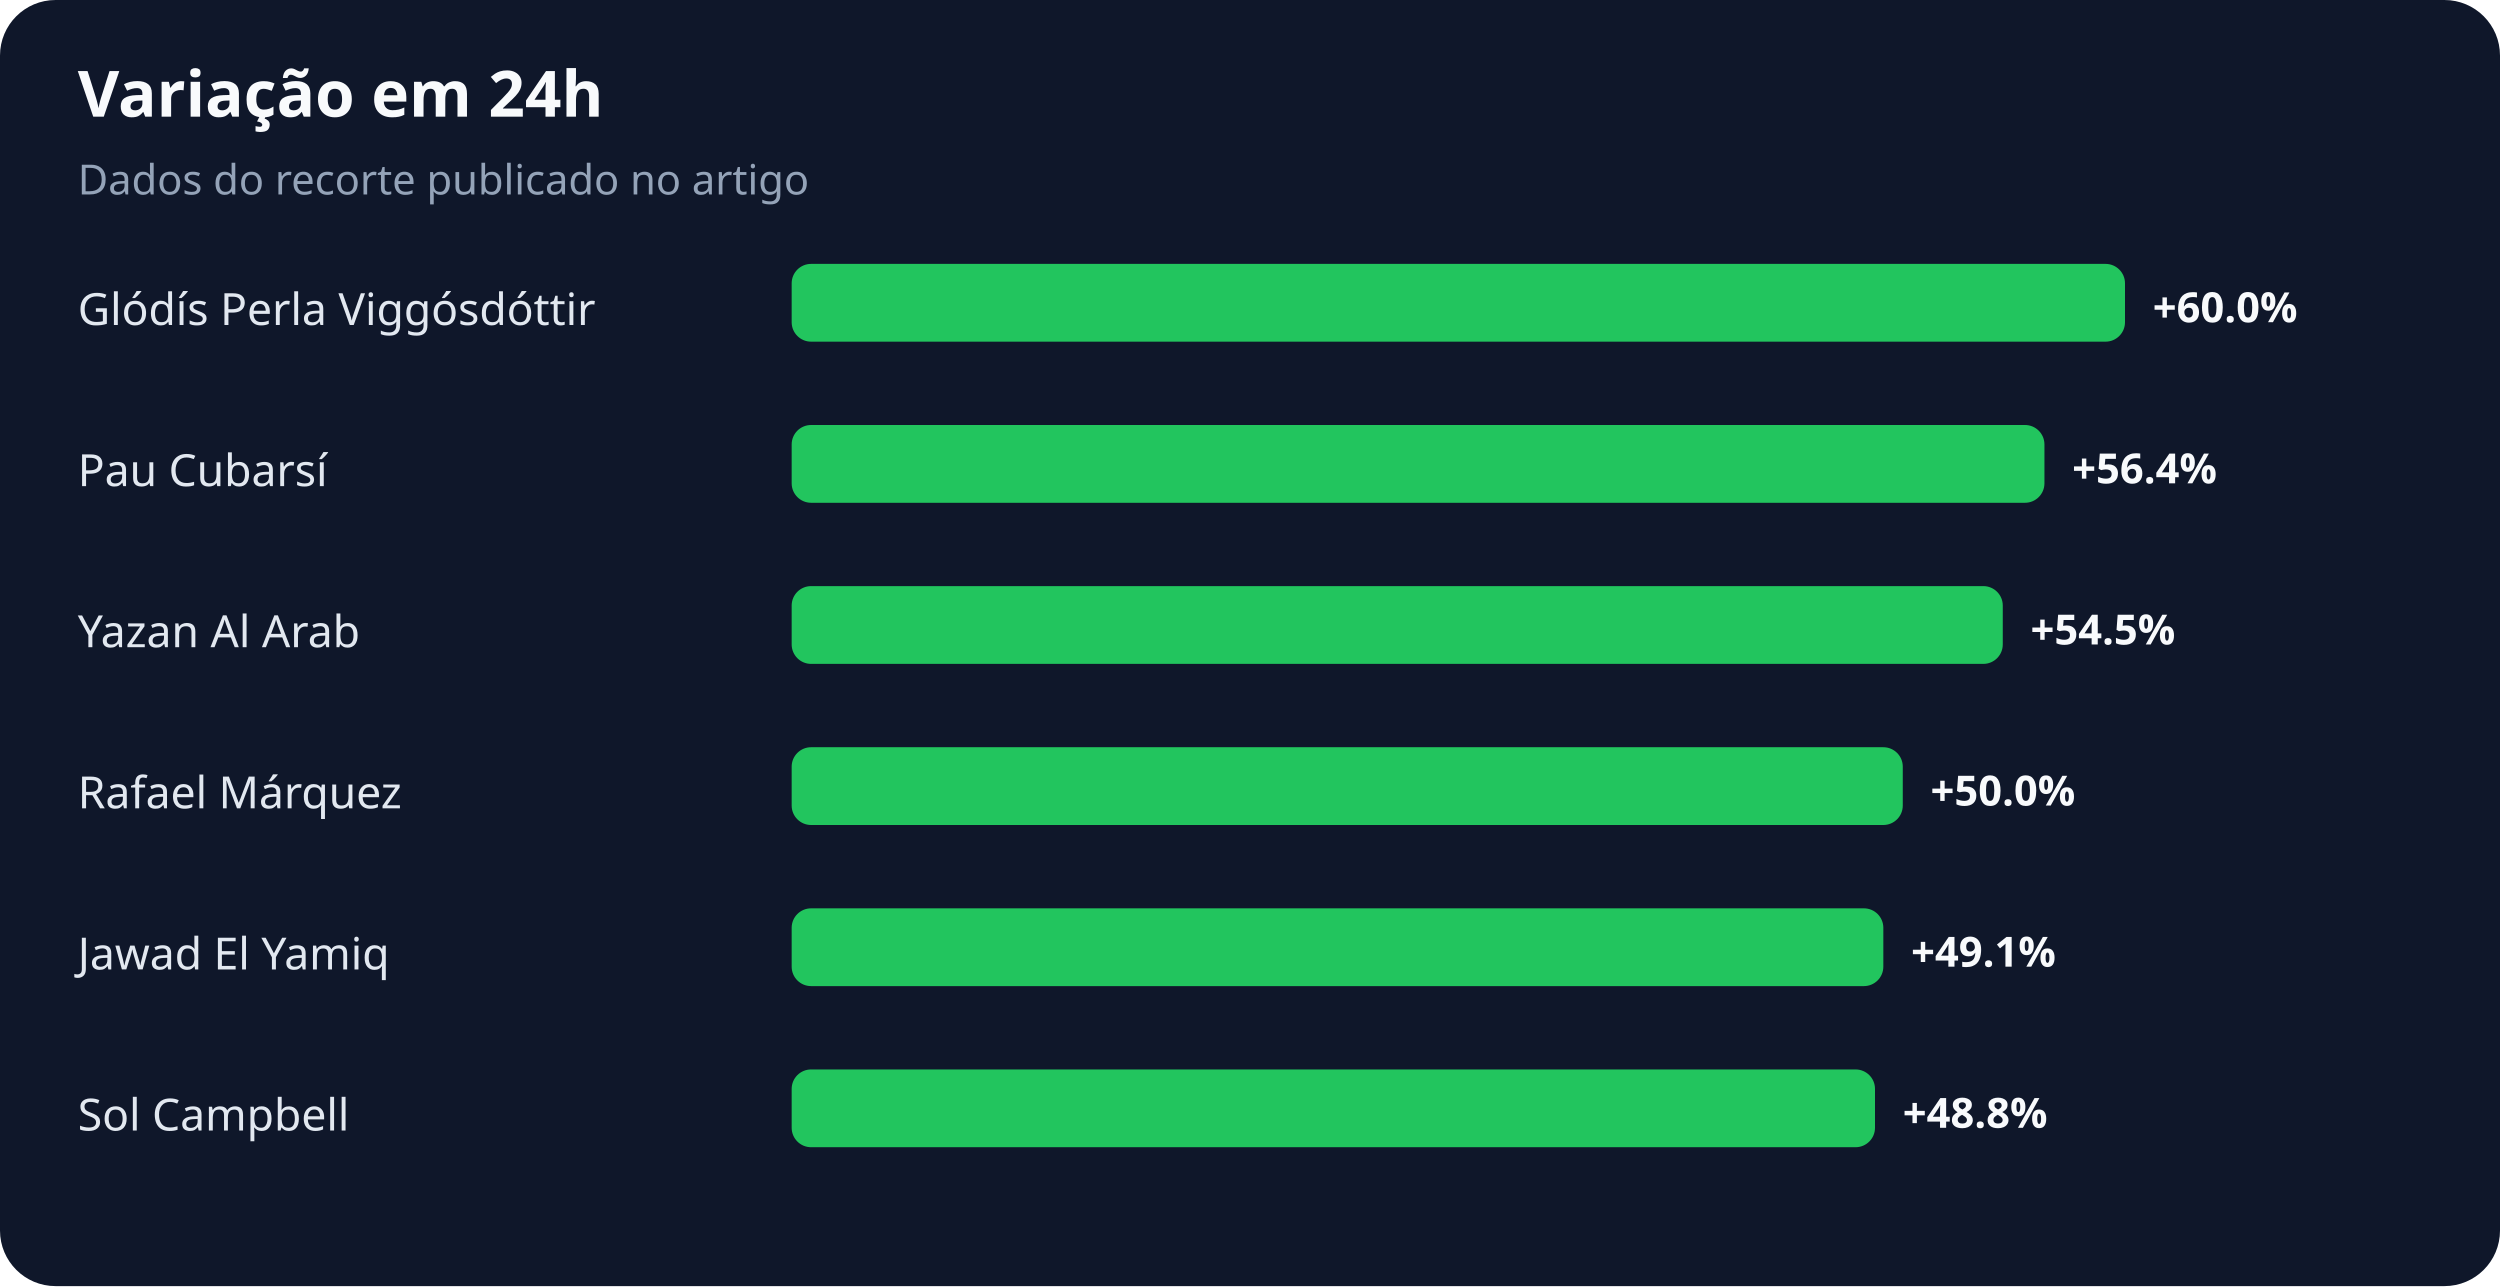
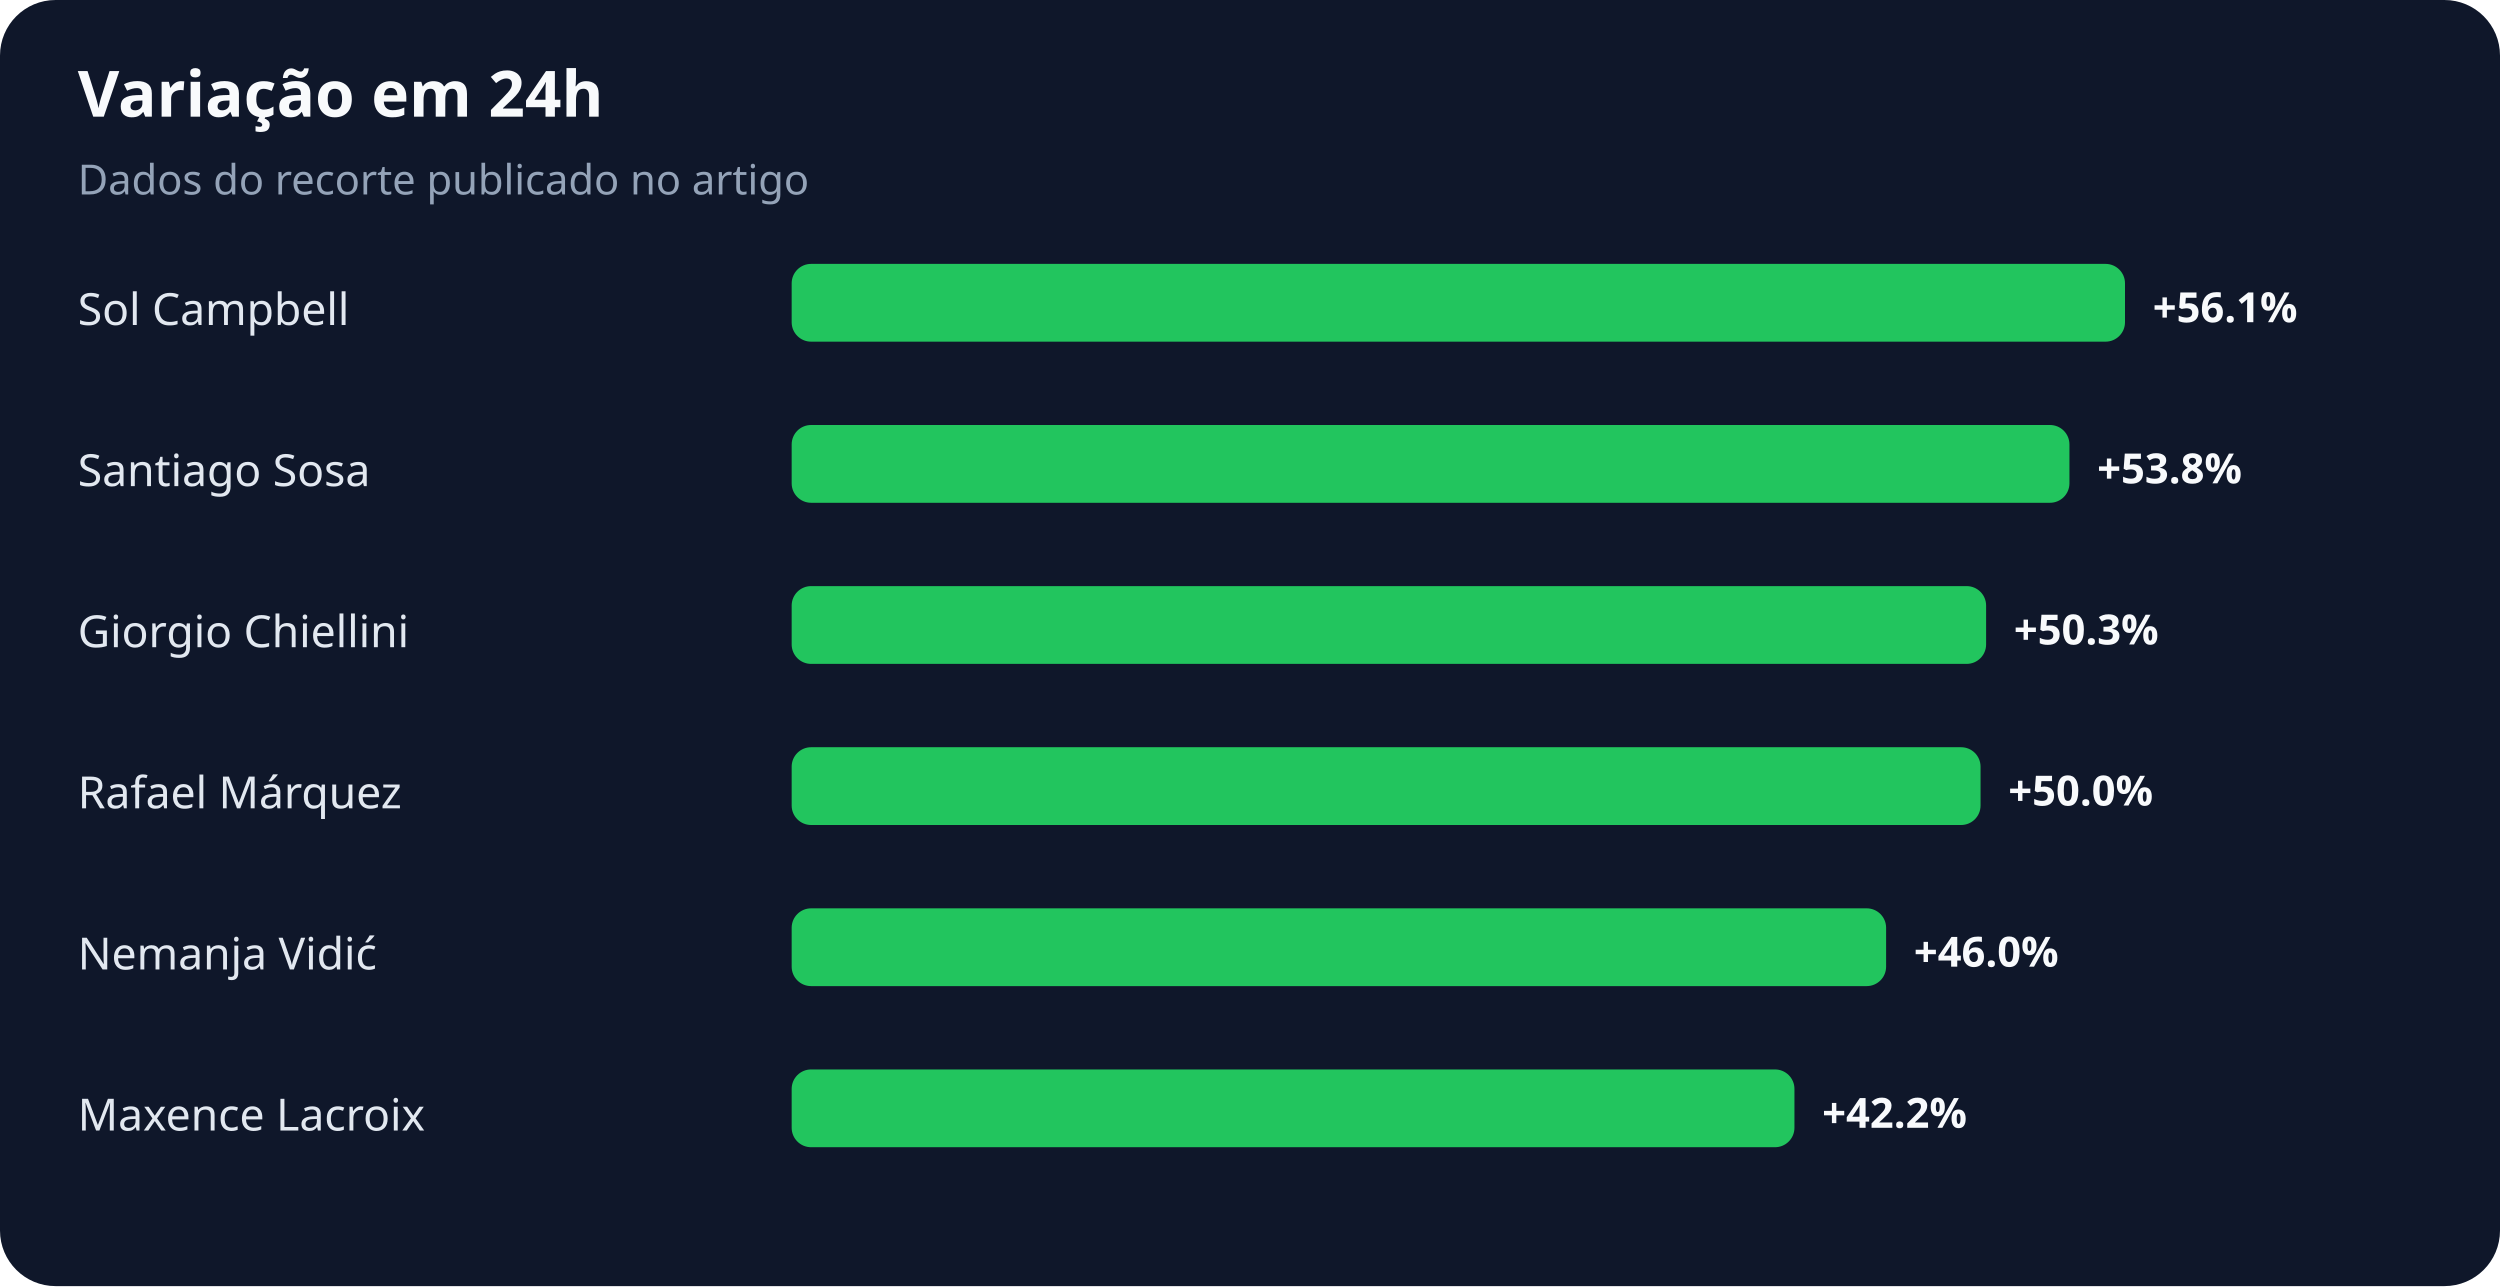
<svg xmlns="http://www.w3.org/2000/svg" width="900" height="463" viewBox="0 0 900 463" role="img" aria-labelledby="title desc">
  <rect width="100%" height="100%" rx="20" fill="#0f172a" />
  <text x="28" y="42" fill="#f8fafc" font-family="system-ui,sans-serif" font-size="23" font-weight="700">Variação em 24h</text>
  <text x="28" y="70" fill="#94a3b8" font-family="system-ui,sans-serif" font-size="15">Dados do recorte publicado no artigo</text>
-   <text x="28" y="117" fill="#e2e8f0" font-family="system-ui,sans-serif" font-size="16">Glódís Perla Viggósdóttir</text>
+   <text x="28" y="117" fill="#e2e8f0" font-family="system-ui,sans-serif" font-size="16">Sol Campbell</text>
  <rect x="285" y="95" width="480" height="28" rx="7" fill="#22c55e" />
-   <text x="775" y="116" fill="#f8fafc" font-family="system-ui,sans-serif" font-size="15" font-weight="700">+60.0%</text>
-   <text x="28" y="175" fill="#e2e8f0" font-family="system-ui,sans-serif" font-size="16">Pau Cubarsí</text>
-   <rect x="285" y="153" width="451" height="28" rx="7" fill="#22c55e" />
-   <text x="746" y="174" fill="#f8fafc" font-family="system-ui,sans-serif" font-size="15" font-weight="700">+56.4%</text>
-   <text x="28" y="233" fill="#e2e8f0" font-family="system-ui,sans-serif" font-size="16">Yazan Al Arab</text>
-   <rect x="285" y="211" width="436" height="28" rx="7" fill="#22c55e" />
-   <text x="731" y="232" fill="#f8fafc" font-family="system-ui,sans-serif" font-size="15" font-weight="700">+54.5%</text>
+   <text x="775" y="116" fill="#f8fafc" font-family="system-ui,sans-serif" font-size="15" font-weight="700">+56.1%</text>
+   <text x="28" y="175" fill="#e2e8f0" font-family="system-ui,sans-serif" font-size="16">Santiago Sosa</text>
+   <rect x="285" y="153" width="460" height="28" rx="7" fill="#22c55e" />
+   <text x="755" y="174" fill="#f8fafc" font-family="system-ui,sans-serif" font-size="15" font-weight="700">+53.8%</text>
+   <text x="28" y="233" fill="#e2e8f0" font-family="system-ui,sans-serif" font-size="16">Giorgio Chiellini</text>
+   <rect x="285" y="211" width="430" height="28" rx="7" fill="#22c55e" />
+   <text x="725" y="232" fill="#f8fafc" font-family="system-ui,sans-serif" font-size="15" font-weight="700">+50.3%</text>
  <text x="28" y="291" fill="#e2e8f0" font-family="system-ui,sans-serif" font-size="16">Rafael Márquez</text>
-   <rect x="285" y="269" width="400" height="28" rx="7" fill="#22c55e" />
-   <text x="695" y="290" fill="#f8fafc" font-family="system-ui,sans-serif" font-size="15" font-weight="700">+50.0%</text>
-   <text x="28" y="349" fill="#e2e8f0" font-family="system-ui,sans-serif" font-size="16">Jawad El Yamiq</text>
-   <rect x="285" y="327" width="393" height="28" rx="7" fill="#22c55e" />
-   <text x="688" y="348" fill="#f8fafc" font-family="system-ui,sans-serif" font-size="15" font-weight="700">+49.1%</text>
-   <text x="28" y="407" fill="#e2e8f0" font-family="system-ui,sans-serif" font-size="16">Sol Campbell</text>
-   <rect x="285" y="385" width="390" height="28" rx="7" fill="#22c55e" />
-   <text x="685" y="406" fill="#f8fafc" font-family="system-ui,sans-serif" font-size="15" font-weight="700">+48.8%</text>
+   <rect x="285" y="269" width="428" height="28" rx="7" fill="#22c55e" />
+   <text x="723" y="290" fill="#f8fafc" font-family="system-ui,sans-serif" font-size="15" font-weight="700">+50.0%</text>
+   <text x="28" y="349" fill="#e2e8f0" font-family="system-ui,sans-serif" font-size="16">Nemanja Vidić</text>
+   <rect x="285" y="327" width="394" height="28" rx="7" fill="#22c55e" />
+   <text x="689" y="348" fill="#f8fafc" font-family="system-ui,sans-serif" font-size="15" font-weight="700">+46.0%</text>
+   <text x="28" y="407" fill="#e2e8f0" font-family="system-ui,sans-serif" font-size="16">Maxence Lacroix</text>
+   <rect x="285" y="385" width="361" height="28" rx="7" fill="#22c55e" />
+   <text x="656" y="406" fill="#f8fafc" font-family="system-ui,sans-serif" font-size="15" font-weight="700">+42.2%</text>
</svg>
